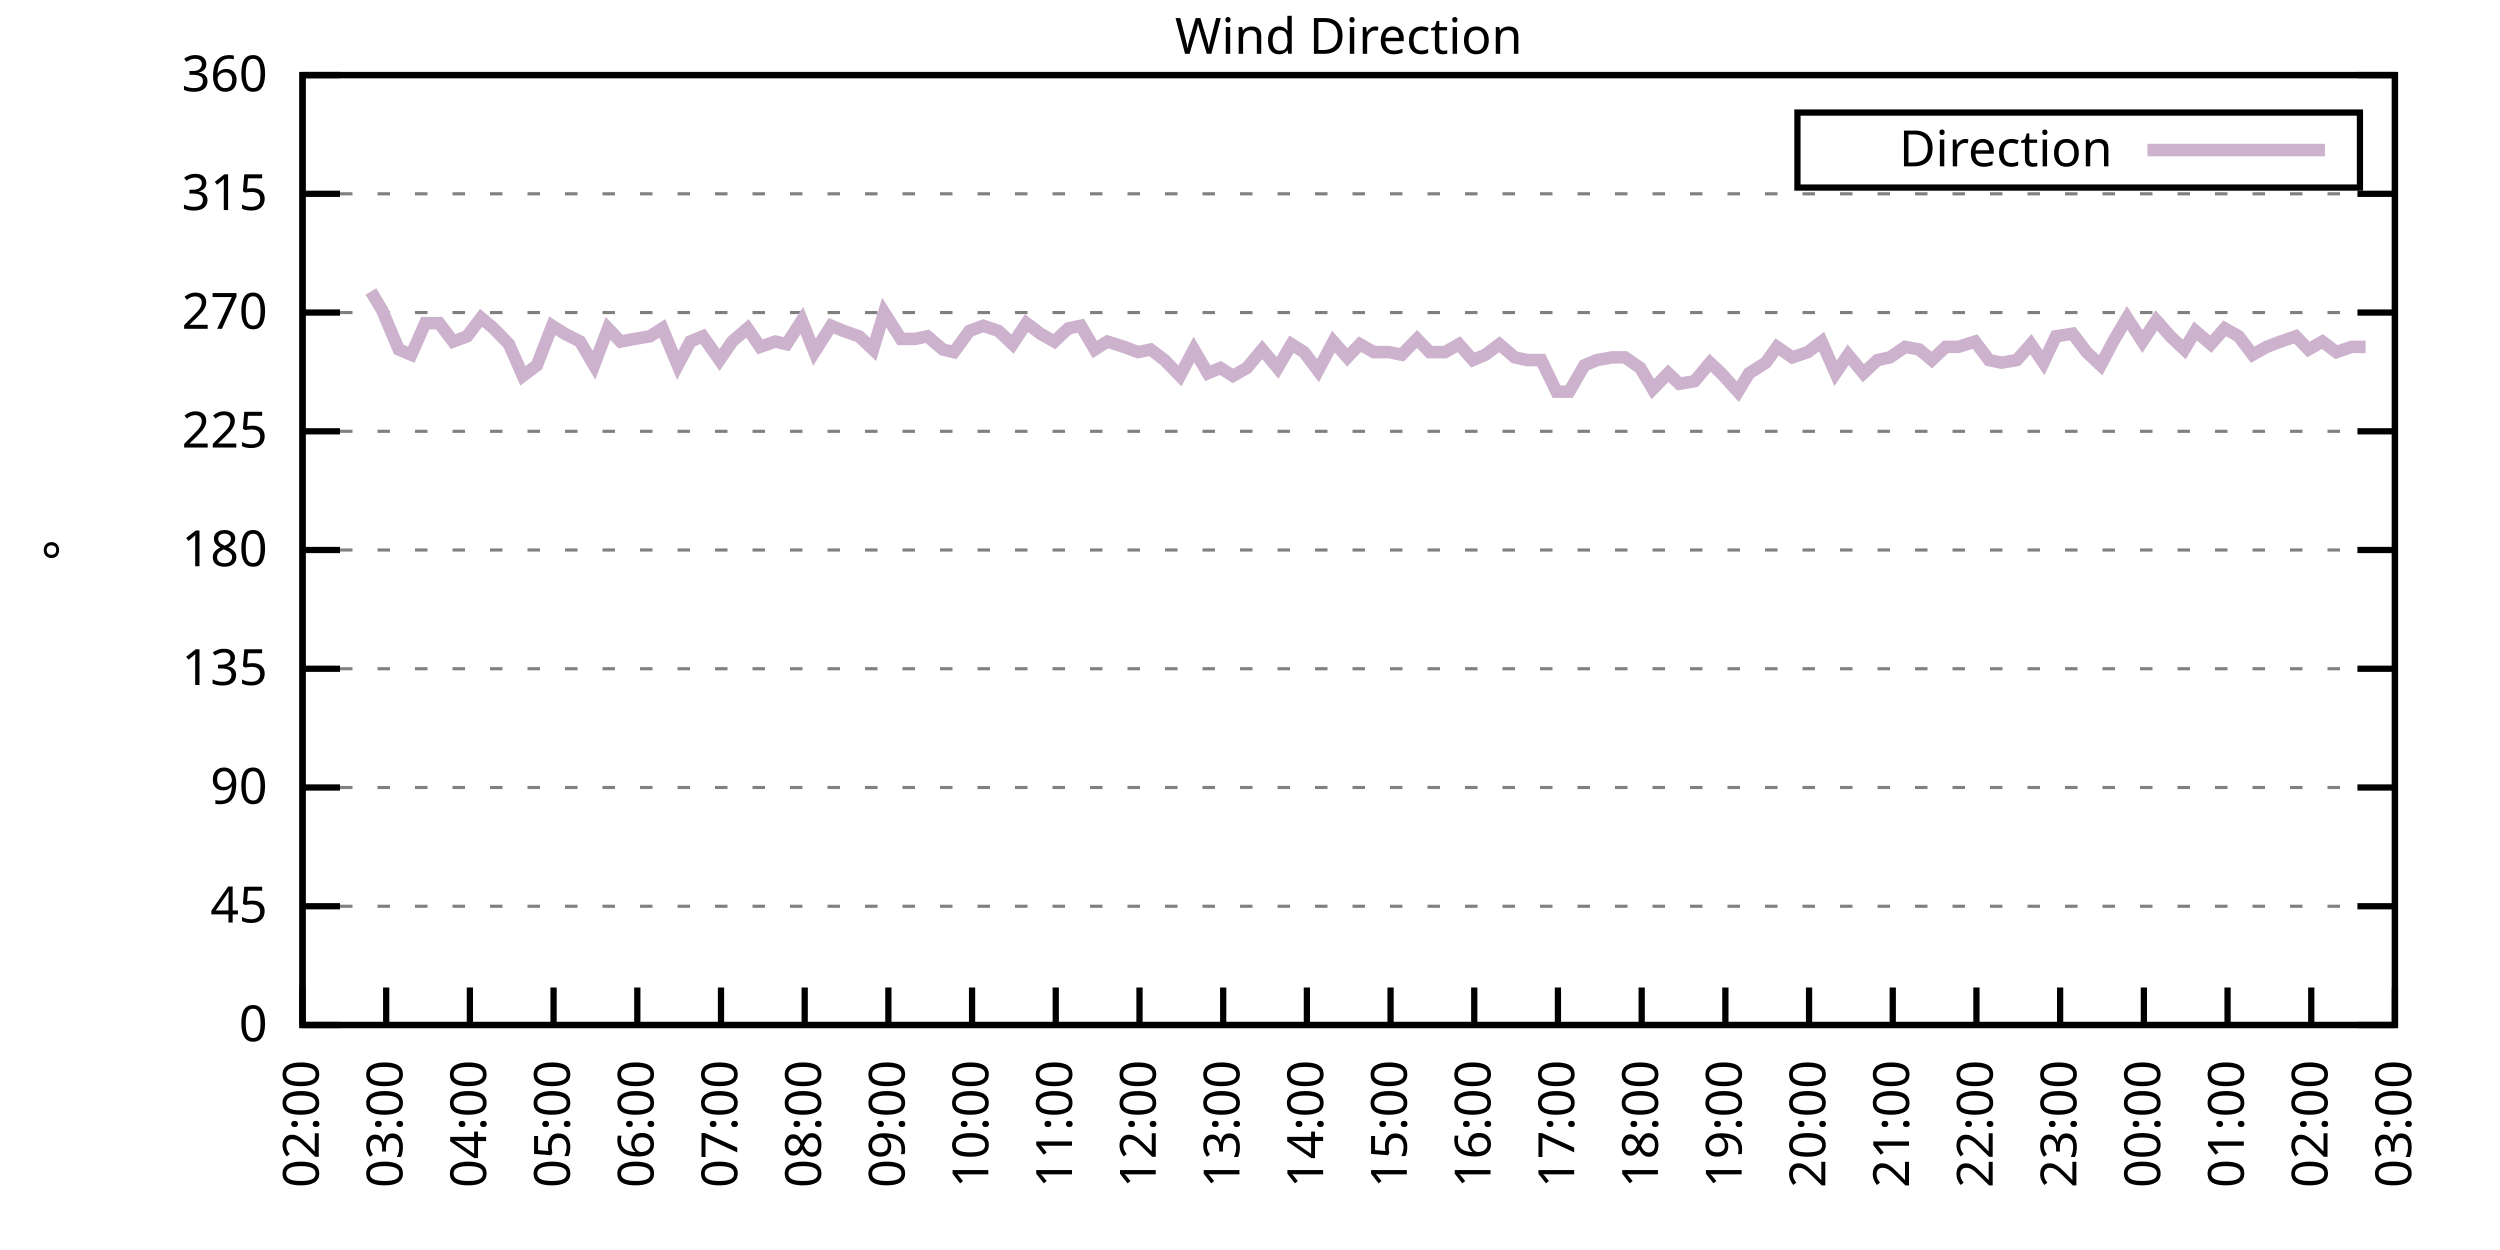
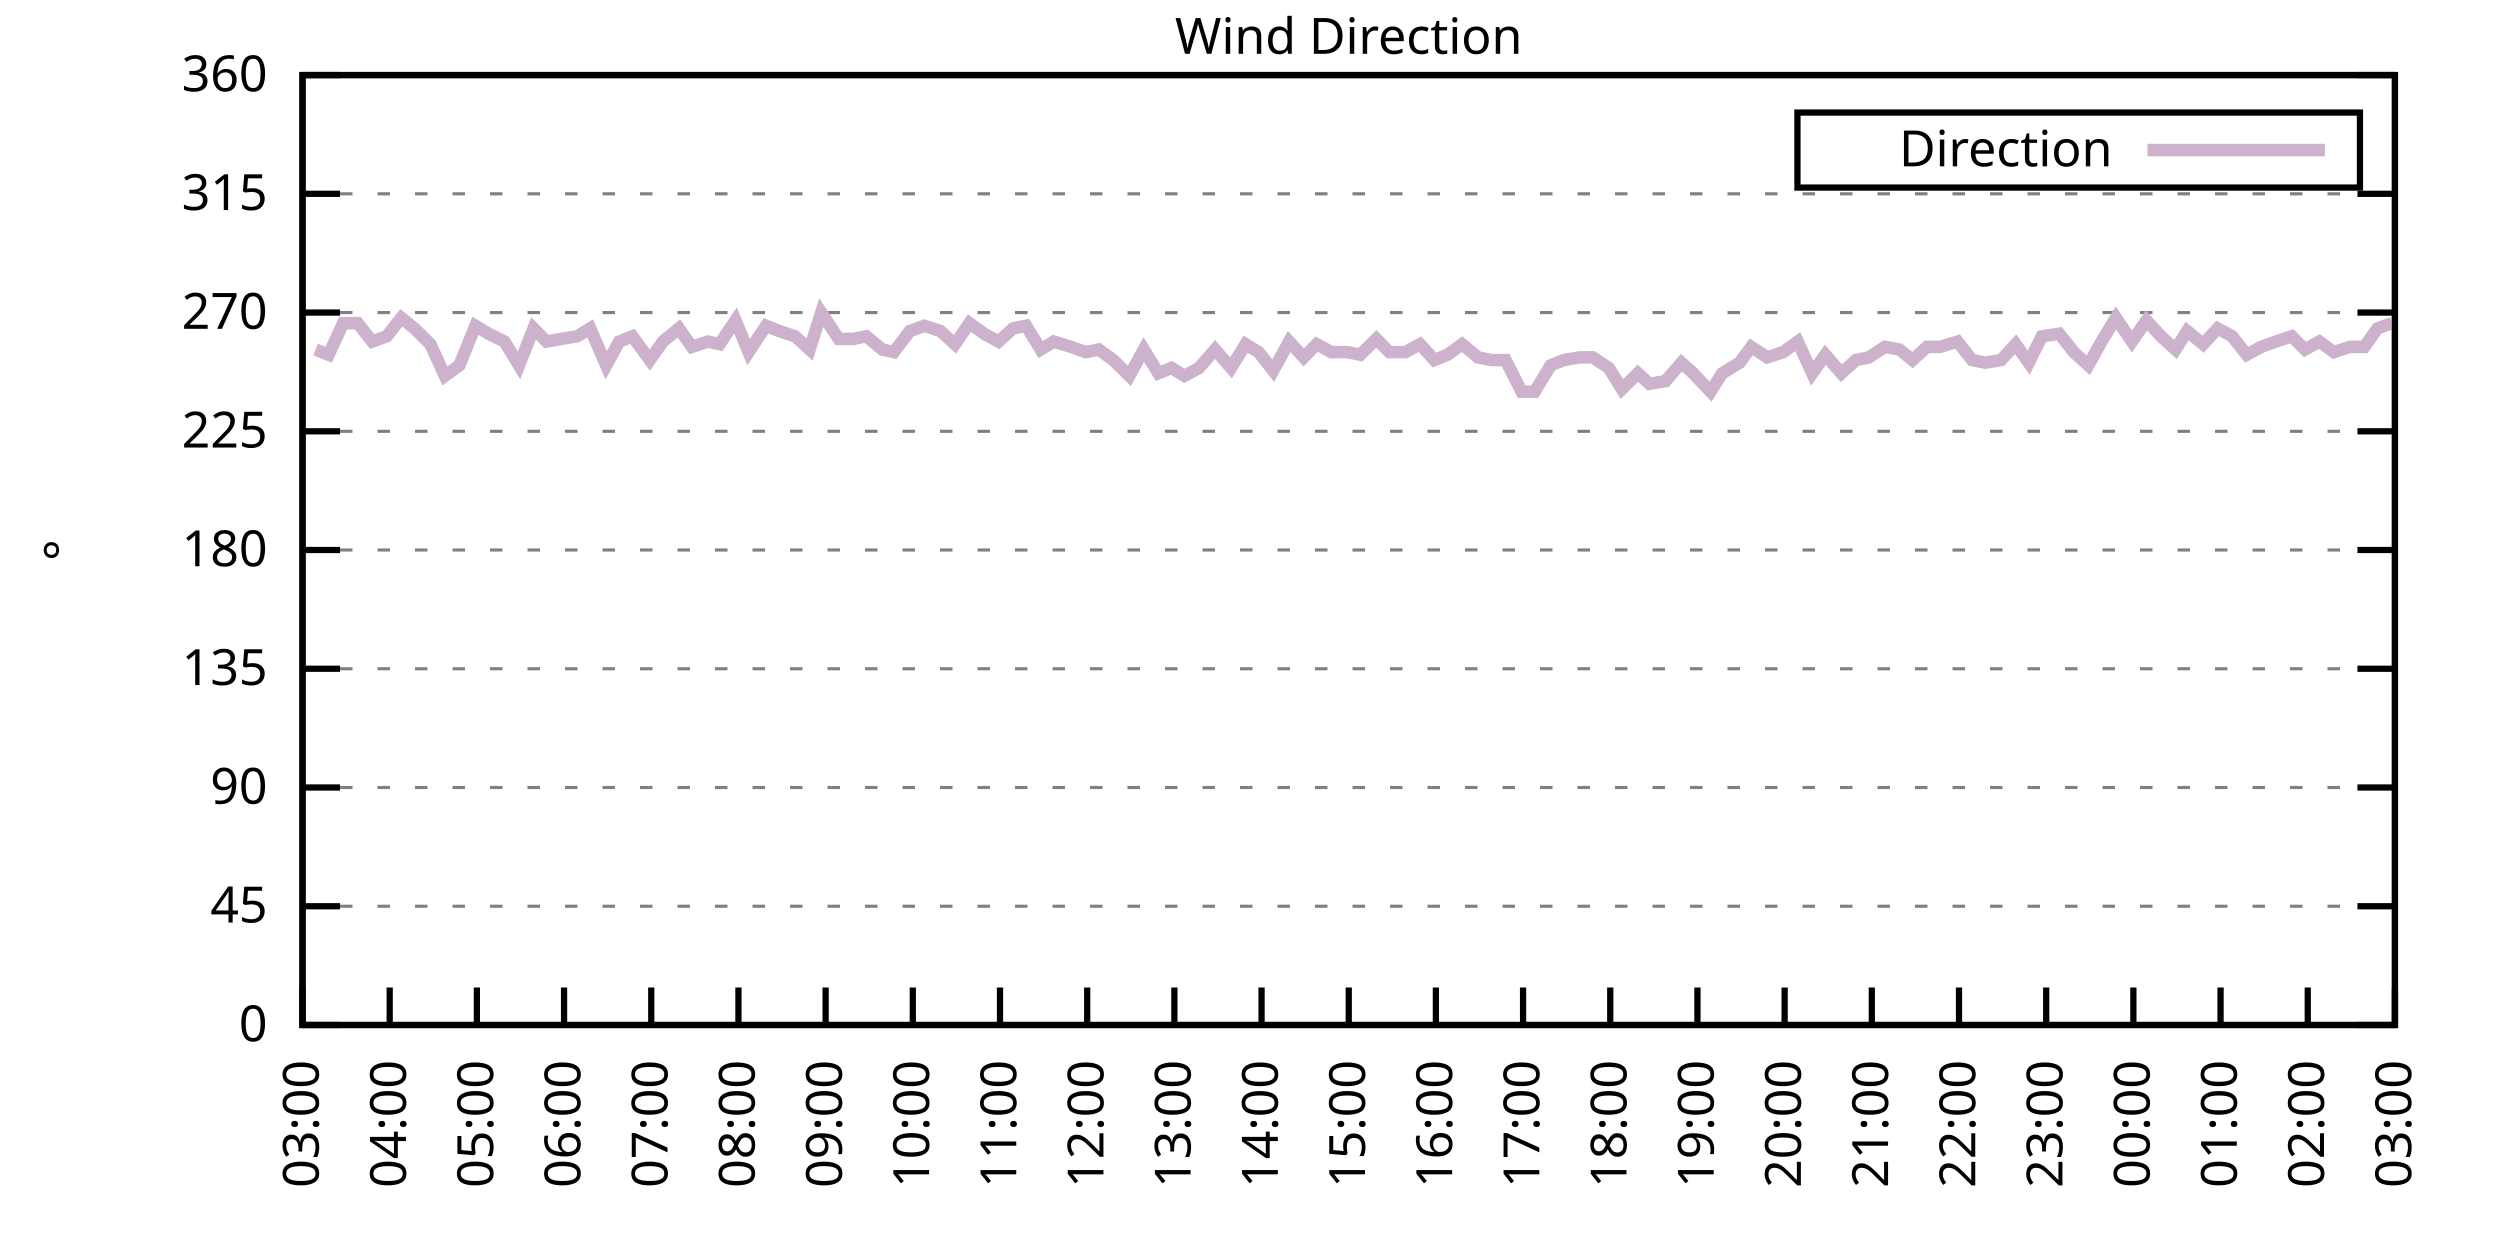
<svg xmlns="http://www.w3.org/2000/svg" xmlns:xlink="http://www.w3.org/1999/xlink" width="400" height="200" viewBox="0 0 400 200">
  <g id="gnuplot_canvas">
    <rect x="0" y="0" width="400" height="200" fill="none" />
    <defs>
      <circle id="gpDot" r="0.5" stroke-width="0.5" stroke="currentColor" />
      <path id="gpPt0" stroke-width="0.333" stroke="currentColor" d="M-1,0 h2 M0,-1 v2" />
      <path id="gpPt1" stroke-width="0.333" stroke="currentColor" d="M-1,-1 L1,1 M1,-1 L-1,1" />
      <path id="gpPt2" stroke-width="0.333" stroke="currentColor" d="M-1,0 L1,0 M0,-1 L0,1 M-1,-1 L1,1 M-1,1 L1,-1" />
      <rect id="gpPt3" stroke-width="0.333" stroke="currentColor" x="-1" y="-1" width="2" height="2" />
      <rect id="gpPt4" stroke-width="0.333" stroke="currentColor" fill="currentColor" x="-1" y="-1" width="2" height="2" />
      <circle id="gpPt5" stroke-width="0.333" stroke="currentColor" cx="0" cy="0" r="1" />
      <use xlink:href="#gpPt5" id="gpPt6" fill="currentColor" stroke="none" />
      <path id="gpPt7" stroke-width="0.333" stroke="currentColor" d="M0,-1.33 L-1.33,0.67 L1.33,0.67 z" />
      <use xlink:href="#gpPt7" id="gpPt8" fill="currentColor" stroke="none" />
      <use xlink:href="#gpPt7" id="gpPt9" stroke="currentColor" transform="rotate(180)" />
      <use xlink:href="#gpPt9" id="gpPt10" fill="currentColor" stroke="none" />
      <use xlink:href="#gpPt3" id="gpPt11" stroke="currentColor" transform="rotate(45)" />
      <use xlink:href="#gpPt11" id="gpPt12" fill="currentColor" stroke="none" />
      <path id="gpPt13" stroke-width="0.333" stroke="currentColor" d="M0,1.330 L1.265,0.411 L0.782,-1.067 L-0.782,-1.076 L-1.265,0.411 z" />
      <use xlink:href="#gpPt13" id="gpPt14" fill="currentColor" stroke="none" />
      <filter id="textbox" filterUnits="objectBoundingBox" x="0" y="0" height="1" width="1">
        <feFlood flood-color="white" flood-opacity="1" result="bgnd" />
        <feComposite in="SourceGraphic" in2="bgnd" operator="atop" />
      </filter>
      <filter id="greybox" filterUnits="objectBoundingBox" x="0" y="0" height="1" width="1">
        <feFlood flood-color="lightgrey" flood-opacity="1" result="grey" />
        <feComposite in="SourceGraphic" in2="grey" operator="atop" />
      </filter>
    </defs>
    <g fill="none" color="white" stroke="currentColor" stroke-width="1.00" stroke-linecap="butt" stroke-linejoin="miter">
</g>
    <g fill="none" color="black" stroke="currentColor" stroke-width="1.00" stroke-linecap="butt" stroke-linejoin="miter">
      <g stroke="none" shape-rendering="crispEdges">
        <polygon fill="rgb(255, 255, 255)" points="48.40,164.00 383.18,164.00 383.18,12.02 48.40,12.02 " />
      </g>
    </g>
    <g fill="none" color="black" stroke="currentColor" stroke-width="1.00" stroke-linecap="butt" stroke-linejoin="miter">
</g>
    <g fill="none" color="black" stroke="black" stroke-width="0.50" stroke-linecap="butt" stroke-linejoin="miter">
</g>
    <g fill="none" color="gray" stroke="currentColor" stroke-width="0.50" stroke-linecap="butt" stroke-linejoin="miter">
      <path stroke="gray" stroke-dasharray="2,4" class="gridline" d="M48.40,164.00 L383.19,164.00  " />
    </g>
    <g fill="none" color="gray" stroke="gray" stroke-width="1.00" stroke-linecap="butt" stroke-linejoin="miter">
</g>
    <g fill="none" color="black" stroke="currentColor" stroke-width="1.00" stroke-linecap="butt" stroke-linejoin="miter">
      <path stroke="black" d="M48.40,164.00 L54.40,164.00 M383.19,164.00 L377.19,164.00  " />
      <g transform="translate(42.80,166.60)" stroke="none" fill="black" font-family="Sans" font-size="8.00" text-anchor="end">
        <text>
          <tspan font-family="Sans"> 0</tspan>
        </text>
      </g>
    </g>
    <g fill="none" color="black" stroke="currentColor" stroke-width="1.00" stroke-linecap="butt" stroke-linejoin="miter">
</g>
    <g fill="none" color="black" stroke="black" stroke-width="0.50" stroke-linecap="butt" stroke-linejoin="miter">
</g>
    <g fill="none" color="gray" stroke="currentColor" stroke-width="0.50" stroke-linecap="butt" stroke-linejoin="miter">
      <path stroke="gray" stroke-dasharray="2,4" class="gridline" d="M48.40,145.00 L383.19,145.00  " />
    </g>
    <g fill="none" color="gray" stroke="gray" stroke-width="1.00" stroke-linecap="butt" stroke-linejoin="miter">
</g>
    <g fill="none" color="black" stroke="currentColor" stroke-width="1.00" stroke-linecap="butt" stroke-linejoin="miter">
      <path stroke="black" d="M48.40,145.00 L54.40,145.00 M383.19,145.00 L377.19,145.00  " />
      <g transform="translate(42.80,147.60)" stroke="none" fill="black" font-family="Sans" font-size="8.00" text-anchor="end">
        <text>
          <tspan font-family="Sans"> 45</tspan>
        </text>
      </g>
    </g>
    <g fill="none" color="black" stroke="currentColor" stroke-width="1.00" stroke-linecap="butt" stroke-linejoin="miter">
</g>
    <g fill="none" color="black" stroke="black" stroke-width="0.50" stroke-linecap="butt" stroke-linejoin="miter">
</g>
    <g fill="none" color="gray" stroke="currentColor" stroke-width="0.50" stroke-linecap="butt" stroke-linejoin="miter">
      <path stroke="gray" stroke-dasharray="2,4" class="gridline" d="M48.40,126.00 L383.19,126.00  " />
    </g>
    <g fill="none" color="gray" stroke="gray" stroke-width="1.00" stroke-linecap="butt" stroke-linejoin="miter">
</g>
    <g fill="none" color="black" stroke="currentColor" stroke-width="1.00" stroke-linecap="butt" stroke-linejoin="miter">
      <path stroke="black" d="M48.40,126.00 L54.40,126.00 M383.19,126.00 L377.19,126.00  " />
      <g transform="translate(42.80,128.60)" stroke="none" fill="black" font-family="Sans" font-size="8.00" text-anchor="end">
        <text>
          <tspan font-family="Sans"> 90</tspan>
        </text>
      </g>
    </g>
    <g fill="none" color="black" stroke="currentColor" stroke-width="1.00" stroke-linecap="butt" stroke-linejoin="miter">
</g>
    <g fill="none" color="black" stroke="black" stroke-width="0.50" stroke-linecap="butt" stroke-linejoin="miter">
</g>
    <g fill="none" color="gray" stroke="currentColor" stroke-width="0.50" stroke-linecap="butt" stroke-linejoin="miter">
      <path stroke="gray" stroke-dasharray="2,4" class="gridline" d="M48.40,107.00 L383.19,107.00  " />
    </g>
    <g fill="none" color="gray" stroke="gray" stroke-width="1.00" stroke-linecap="butt" stroke-linejoin="miter">
</g>
    <g fill="none" color="black" stroke="currentColor" stroke-width="1.00" stroke-linecap="butt" stroke-linejoin="miter">
      <path stroke="black" d="M48.40,107.00 L54.40,107.00 M383.19,107.00 L377.19,107.00  " />
      <g transform="translate(42.80,109.60)" stroke="none" fill="black" font-family="Sans" font-size="8.00" text-anchor="end">
        <text>
          <tspan font-family="Sans"> 135</tspan>
        </text>
      </g>
    </g>
    <g fill="none" color="black" stroke="currentColor" stroke-width="1.00" stroke-linecap="butt" stroke-linejoin="miter">
</g>
    <g fill="none" color="black" stroke="black" stroke-width="0.50" stroke-linecap="butt" stroke-linejoin="miter">
</g>
    <g fill="none" color="gray" stroke="currentColor" stroke-width="0.50" stroke-linecap="butt" stroke-linejoin="miter">
      <path stroke="gray" stroke-dasharray="2,4" class="gridline" d="M48.40,88.00 L383.19,88.00  " />
    </g>
    <g fill="none" color="gray" stroke="gray" stroke-width="1.00" stroke-linecap="butt" stroke-linejoin="miter">
</g>
    <g fill="none" color="black" stroke="currentColor" stroke-width="1.00" stroke-linecap="butt" stroke-linejoin="miter">
      <path stroke="black" d="M48.40,88.00 L54.40,88.00 M383.19,88.00 L377.19,88.00  " />
      <g transform="translate(42.80,90.60)" stroke="none" fill="black" font-family="Sans" font-size="8.00" text-anchor="end">
        <text>
          <tspan font-family="Sans"> 180</tspan>
        </text>
      </g>
    </g>
    <g fill="none" color="black" stroke="currentColor" stroke-width="1.00" stroke-linecap="butt" stroke-linejoin="miter">
</g>
    <g fill="none" color="black" stroke="black" stroke-width="0.50" stroke-linecap="butt" stroke-linejoin="miter">
</g>
    <g fill="none" color="gray" stroke="currentColor" stroke-width="0.50" stroke-linecap="butt" stroke-linejoin="miter">
      <path stroke="gray" stroke-dasharray="2,4" class="gridline" d="M48.40,69.01 L383.19,69.01  " />
    </g>
    <g fill="none" color="gray" stroke="gray" stroke-width="1.00" stroke-linecap="butt" stroke-linejoin="miter">
</g>
    <g fill="none" color="black" stroke="currentColor" stroke-width="1.00" stroke-linecap="butt" stroke-linejoin="miter">
      <path stroke="black" d="M48.40,69.01 L54.40,69.01 M383.19,69.01 L377.19,69.01  " />
      <g transform="translate(42.80,71.61)" stroke="none" fill="black" font-family="Sans" font-size="8.00" text-anchor="end">
        <text>
          <tspan font-family="Sans"> 225</tspan>
        </text>
      </g>
    </g>
    <g fill="none" color="black" stroke="currentColor" stroke-width="1.00" stroke-linecap="butt" stroke-linejoin="miter">
</g>
    <g fill="none" color="black" stroke="black" stroke-width="0.50" stroke-linecap="butt" stroke-linejoin="miter">
</g>
    <g fill="none" color="gray" stroke="currentColor" stroke-width="0.50" stroke-linecap="butt" stroke-linejoin="miter">
      <path stroke="gray" stroke-dasharray="2,4" class="gridline" d="M48.40,50.01 L383.19,50.01  " />
    </g>
    <g fill="none" color="gray" stroke="gray" stroke-width="1.00" stroke-linecap="butt" stroke-linejoin="miter">
</g>
    <g fill="none" color="black" stroke="currentColor" stroke-width="1.00" stroke-linecap="butt" stroke-linejoin="miter">
      <path stroke="black" d="M48.40,50.01 L54.40,50.01 M383.19,50.01 L377.19,50.01  " />
      <g transform="translate(42.80,52.61)" stroke="none" fill="black" font-family="Sans" font-size="8.00" text-anchor="end">
        <text>
          <tspan font-family="Sans"> 270</tspan>
        </text>
      </g>
    </g>
    <g fill="none" color="black" stroke="currentColor" stroke-width="1.00" stroke-linecap="butt" stroke-linejoin="miter">
</g>
    <g fill="none" color="black" stroke="black" stroke-width="0.50" stroke-linecap="butt" stroke-linejoin="miter">
</g>
    <g fill="none" color="gray" stroke="currentColor" stroke-width="0.50" stroke-linecap="butt" stroke-linejoin="miter">
      <path stroke="gray" stroke-dasharray="2,4" class="gridline" d="M48.40,31.01 L383.19,31.01  " />
    </g>
    <g fill="none" color="gray" stroke="gray" stroke-width="1.00" stroke-linecap="butt" stroke-linejoin="miter">
</g>
    <g fill="none" color="black" stroke="currentColor" stroke-width="1.00" stroke-linecap="butt" stroke-linejoin="miter">
      <path stroke="black" d="M48.40,31.01 L54.40,31.01 M383.19,31.01 L377.19,31.01  " />
      <g transform="translate(42.80,33.61)" stroke="none" fill="black" font-family="Sans" font-size="8.00" text-anchor="end">
        <text>
          <tspan font-family="Sans"> 315</tspan>
        </text>
      </g>
    </g>
    <g fill="none" color="black" stroke="currentColor" stroke-width="1.00" stroke-linecap="butt" stroke-linejoin="miter">
</g>
    <g fill="none" color="black" stroke="black" stroke-width="0.50" stroke-linecap="butt" stroke-linejoin="miter">
</g>
    <g fill="none" color="gray" stroke="currentColor" stroke-width="0.50" stroke-linecap="butt" stroke-linejoin="miter">
      <path stroke="gray" stroke-dasharray="2,4" class="gridline" d="M48.40,12.01 L383.19,12.01  " />
    </g>
    <g fill="none" color="gray" stroke="gray" stroke-width="1.00" stroke-linecap="butt" stroke-linejoin="miter">
</g>
    <g fill="none" color="black" stroke="currentColor" stroke-width="1.00" stroke-linecap="butt" stroke-linejoin="miter">
      <path stroke="black" d="M48.40,12.01 L54.40,12.01 M383.19,12.01 L377.19,12.01  " />
      <g transform="translate(42.80,14.61)" stroke="none" fill="black" font-family="Sans" font-size="8.00" text-anchor="end">
        <text>
          <tspan font-family="Sans"> 360</tspan>
        </text>
      </g>
    </g>
    <g fill="none" color="black" stroke="currentColor" stroke-width="1.00" stroke-linecap="butt" stroke-linejoin="miter">
      <path stroke="black" d="M48.40,164.00 L48.40,158.00  " />
      <g transform="translate(51.00,169.60) rotate(270.00)" stroke="none" fill="black" font-family="Sans" font-size="8.00" text-anchor="end">
        <text>
-           <tspan font-family="Sans">02:00</tspan>
-         </text>
-       </g>
-     </g>
-     <g fill="none" color="black" stroke="currentColor" stroke-width="1.00" stroke-linecap="butt" stroke-linejoin="miter">
-       <path stroke="black" d="M61.79,164.00 L61.79,158.00  " />
-       <g transform="translate(64.39,169.60) rotate(270.00)" stroke="none" fill="black" font-family="Sans" font-size="8.00" text-anchor="end">
-         <text>
          <tspan font-family="Sans">03:00</tspan>
        </text>
      </g>
    </g>
    <g fill="none" color="black" stroke="currentColor" stroke-width="1.00" stroke-linecap="butt" stroke-linejoin="miter">
-       <path stroke="black" d="M75.18,164.00 L75.18,158.00  " />
-       <g transform="translate(77.78,169.60) rotate(270.00)" stroke="none" fill="black" font-family="Sans" font-size="8.00" text-anchor="end">
+       <path stroke="black" d="M62.35,164.00 L62.35,158.00  " />
+       <g transform="translate(64.95,169.60) rotate(270.00)" stroke="none" fill="black" font-family="Sans" font-size="8.00" text-anchor="end">
        <text>
          <tspan font-family="Sans">04:00</tspan>
        </text>
      </g>
    </g>
    <g fill="none" color="black" stroke="currentColor" stroke-width="1.00" stroke-linecap="butt" stroke-linejoin="miter">
-       <path stroke="black" d="M88.57,164.00 L88.57,158.00  " />
-       <g transform="translate(91.17,169.60) rotate(270.00)" stroke="none" fill="black" font-family="Sans" font-size="8.00" text-anchor="end">
+       <path stroke="black" d="M76.30,164.00 L76.30,158.00  " />
+       <g transform="translate(78.90,169.60) rotate(270.00)" stroke="none" fill="black" font-family="Sans" font-size="8.00" text-anchor="end">
        <text>
          <tspan font-family="Sans">05:00</tspan>
        </text>
      </g>
    </g>
    <g fill="none" color="black" stroke="currentColor" stroke-width="1.00" stroke-linecap="butt" stroke-linejoin="miter">
-       <path stroke="black" d="M101.97,164.00 L101.97,158.00  " />
-       <g transform="translate(104.57,169.60) rotate(270.00)" stroke="none" fill="black" font-family="Sans" font-size="8.00" text-anchor="end">
+       <path stroke="black" d="M90.25,164.00 L90.25,158.00  " />
+       <g transform="translate(92.85,169.60) rotate(270.00)" stroke="none" fill="black" font-family="Sans" font-size="8.00" text-anchor="end">
        <text>
          <tspan font-family="Sans">06:00</tspan>
        </text>
      </g>
    </g>
    <g fill="none" color="black" stroke="currentColor" stroke-width="1.00" stroke-linecap="butt" stroke-linejoin="miter">
-       <path stroke="black" d="M115.36,164.00 L115.36,158.00  " />
-       <g transform="translate(117.96,169.60) rotate(270.00)" stroke="none" fill="black" font-family="Sans" font-size="8.00" text-anchor="end">
+       <path stroke="black" d="M104.20,164.00 L104.20,158.00  " />
+       <g transform="translate(106.80,169.60) rotate(270.00)" stroke="none" fill="black" font-family="Sans" font-size="8.00" text-anchor="end">
        <text>
          <tspan font-family="Sans">07:00</tspan>
        </text>
      </g>
    </g>
    <g fill="none" color="black" stroke="currentColor" stroke-width="1.00" stroke-linecap="butt" stroke-linejoin="miter">
-       <path stroke="black" d="M128.75,164.00 L128.75,158.00  " />
-       <g transform="translate(131.35,169.60) rotate(270.00)" stroke="none" fill="black" font-family="Sans" font-size="8.00" text-anchor="end">
+       <path stroke="black" d="M118.15,164.00 L118.15,158.00  " />
+       <g transform="translate(120.75,169.60) rotate(270.00)" stroke="none" fill="black" font-family="Sans" font-size="8.00" text-anchor="end">
        <text>
          <tspan font-family="Sans">08:00</tspan>
        </text>
      </g>
    </g>
    <g fill="none" color="black" stroke="currentColor" stroke-width="1.00" stroke-linecap="butt" stroke-linejoin="miter">
-       <path stroke="black" d="M142.14,164.00 L142.14,158.00  " />
-       <g transform="translate(144.74,169.60) rotate(270.00)" stroke="none" fill="black" font-family="Sans" font-size="8.00" text-anchor="end">
+       <path stroke="black" d="M132.10,164.00 L132.10,158.00  " />
+       <g transform="translate(134.70,169.60) rotate(270.00)" stroke="none" fill="black" font-family="Sans" font-size="8.00" text-anchor="end">
        <text>
          <tspan font-family="Sans">09:00</tspan>
        </text>
      </g>
    </g>
    <g fill="none" color="black" stroke="currentColor" stroke-width="1.00" stroke-linecap="butt" stroke-linejoin="miter">
-       <path stroke="black" d="M155.53,164.00 L155.53,158.00  " />
-       <g transform="translate(158.13,169.60) rotate(270.00)" stroke="none" fill="black" font-family="Sans" font-size="8.00" text-anchor="end">
+       <path stroke="black" d="M146.05,164.00 L146.05,158.00  " />
+       <g transform="translate(148.65,169.60) rotate(270.00)" stroke="none" fill="black" font-family="Sans" font-size="8.00" text-anchor="end">
        <text>
          <tspan font-family="Sans">10:00</tspan>
        </text>
      </g>
    </g>
    <g fill="none" color="black" stroke="currentColor" stroke-width="1.00" stroke-linecap="butt" stroke-linejoin="miter">
-       <path stroke="black" d="M168.92,164.00 L168.92,158.00  " />
-       <g transform="translate(171.52,169.60) rotate(270.00)" stroke="none" fill="black" font-family="Sans" font-size="8.00" text-anchor="end">
+       <path stroke="black" d="M160.00,164.00 L160.00,158.00  " />
+       <g transform="translate(162.60,169.60) rotate(270.00)" stroke="none" fill="black" font-family="Sans" font-size="8.00" text-anchor="end">
        <text>
          <tspan font-family="Sans">11:00</tspan>
        </text>
      </g>
    </g>
    <g fill="none" color="black" stroke="currentColor" stroke-width="1.00" stroke-linecap="butt" stroke-linejoin="miter">
-       <path stroke="black" d="M182.32,164.00 L182.32,158.00  " />
-       <g transform="translate(184.92,169.60) rotate(270.00)" stroke="none" fill="black" font-family="Sans" font-size="8.00" text-anchor="end">
+       <path stroke="black" d="M173.95,164.00 L173.95,158.00  " />
+       <g transform="translate(176.55,169.60) rotate(270.00)" stroke="none" fill="black" font-family="Sans" font-size="8.00" text-anchor="end">
        <text>
          <tspan font-family="Sans">12:00</tspan>
        </text>
      </g>
    </g>
    <g fill="none" color="black" stroke="currentColor" stroke-width="1.00" stroke-linecap="butt" stroke-linejoin="miter">
-       <path stroke="black" d="M195.71,164.00 L195.71,158.00  " />
-       <g transform="translate(198.31,169.60) rotate(270.00)" stroke="none" fill="black" font-family="Sans" font-size="8.00" text-anchor="end">
+       <path stroke="black" d="M187.90,164.00 L187.90,158.00  " />
+       <g transform="translate(190.50,169.60) rotate(270.00)" stroke="none" fill="black" font-family="Sans" font-size="8.00" text-anchor="end">
        <text>
          <tspan font-family="Sans">13:00</tspan>
        </text>
      </g>
    </g>
    <g fill="none" color="black" stroke="currentColor" stroke-width="1.00" stroke-linecap="butt" stroke-linejoin="miter">
-       <path stroke="black" d="M209.10,164.00 L209.10,158.00  " />
-       <g transform="translate(211.70,169.60) rotate(270.00)" stroke="none" fill="black" font-family="Sans" font-size="8.00" text-anchor="end">
+       <path stroke="black" d="M201.85,164.00 L201.85,158.00  " />
+       <g transform="translate(204.45,169.60) rotate(270.00)" stroke="none" fill="black" font-family="Sans" font-size="8.00" text-anchor="end">
        <text>
          <tspan font-family="Sans">14:00</tspan>
        </text>
      </g>
    </g>
    <g fill="none" color="black" stroke="currentColor" stroke-width="1.00" stroke-linecap="butt" stroke-linejoin="miter">
-       <path stroke="black" d="M222.49,164.00 L222.49,158.00  " />
-       <g transform="translate(225.09,169.60) rotate(270.00)" stroke="none" fill="black" font-family="Sans" font-size="8.00" text-anchor="end">
+       <path stroke="black" d="M215.80,164.00 L215.80,158.00  " />
+       <g transform="translate(218.40,169.60) rotate(270.00)" stroke="none" fill="black" font-family="Sans" font-size="8.00" text-anchor="end">
        <text>
          <tspan font-family="Sans">15:00</tspan>
        </text>
      </g>
    </g>
    <g fill="none" color="black" stroke="currentColor" stroke-width="1.00" stroke-linecap="butt" stroke-linejoin="miter">
-       <path stroke="black" d="M235.88,164.00 L235.88,158.00  " />
-       <g transform="translate(238.48,169.60) rotate(270.00)" stroke="none" fill="black" font-family="Sans" font-size="8.00" text-anchor="end">
+       <path stroke="black" d="M229.74,164.00 L229.74,158.00  " />
+       <g transform="translate(232.34,169.60) rotate(270.00)" stroke="none" fill="black" font-family="Sans" font-size="8.00" text-anchor="end">
        <text>
          <tspan font-family="Sans">16:00</tspan>
        </text>
      </g>
    </g>
    <g fill="none" color="black" stroke="currentColor" stroke-width="1.00" stroke-linecap="butt" stroke-linejoin="miter">
-       <path stroke="black" d="M249.27,164.00 L249.27,158.00  " />
-       <g transform="translate(251.87,169.60) rotate(270.00)" stroke="none" fill="black" font-family="Sans" font-size="8.00" text-anchor="end">
+       <path stroke="black" d="M243.69,164.00 L243.69,158.00  " />
+       <g transform="translate(246.29,169.60) rotate(270.00)" stroke="none" fill="black" font-family="Sans" font-size="8.00" text-anchor="end">
        <text>
          <tspan font-family="Sans">17:00</tspan>
        </text>
      </g>
    </g>
    <g fill="none" color="black" stroke="currentColor" stroke-width="1.00" stroke-linecap="butt" stroke-linejoin="miter">
-       <path stroke="black" d="M262.67,164.00 L262.67,158.00  " />
-       <g transform="translate(265.27,169.60) rotate(270.00)" stroke="none" fill="black" font-family="Sans" font-size="8.00" text-anchor="end">
+       <path stroke="black" d="M257.64,164.00 L257.64,158.00  " />
+       <g transform="translate(260.24,169.60) rotate(270.00)" stroke="none" fill="black" font-family="Sans" font-size="8.00" text-anchor="end">
        <text>
          <tspan font-family="Sans">18:00</tspan>
        </text>
      </g>
    </g>
    <g fill="none" color="black" stroke="currentColor" stroke-width="1.00" stroke-linecap="butt" stroke-linejoin="miter">
-       <path stroke="black" d="M276.06,164.00 L276.06,158.00  " />
-       <g transform="translate(278.66,169.60) rotate(270.00)" stroke="none" fill="black" font-family="Sans" font-size="8.00" text-anchor="end">
+       <path stroke="black" d="M271.59,164.00 L271.59,158.00  " />
+       <g transform="translate(274.19,169.60) rotate(270.00)" stroke="none" fill="black" font-family="Sans" font-size="8.00" text-anchor="end">
        <text>
          <tspan font-family="Sans">19:00</tspan>
        </text>
      </g>
    </g>
    <g fill="none" color="black" stroke="currentColor" stroke-width="1.00" stroke-linecap="butt" stroke-linejoin="miter">
-       <path stroke="black" d="M289.45,164.00 L289.45,158.00  " />
-       <g transform="translate(292.05,169.60) rotate(270.00)" stroke="none" fill="black" font-family="Sans" font-size="8.00" text-anchor="end">
+       <path stroke="black" d="M285.54,164.00 L285.54,158.00  " />
+       <g transform="translate(288.14,169.60) rotate(270.00)" stroke="none" fill="black" font-family="Sans" font-size="8.00" text-anchor="end">
        <text>
          <tspan font-family="Sans">20:00</tspan>
        </text>
      </g>
    </g>
    <g fill="none" color="black" stroke="currentColor" stroke-width="1.00" stroke-linecap="butt" stroke-linejoin="miter">
-       <path stroke="black" d="M302.84,164.00 L302.84,158.00  " />
-       <g transform="translate(305.44,169.60) rotate(270.00)" stroke="none" fill="black" font-family="Sans" font-size="8.00" text-anchor="end">
+       <path stroke="black" d="M299.49,164.00 L299.49,158.00  " />
+       <g transform="translate(302.09,169.60) rotate(270.00)" stroke="none" fill="black" font-family="Sans" font-size="8.00" text-anchor="end">
        <text>
          <tspan font-family="Sans">21:00</tspan>
        </text>
      </g>
    </g>
    <g fill="none" color="black" stroke="currentColor" stroke-width="1.00" stroke-linecap="butt" stroke-linejoin="miter">
-       <path stroke="black" d="M316.23,164.00 L316.23,158.00  " />
-       <g transform="translate(318.83,169.60) rotate(270.00)" stroke="none" fill="black" font-family="Sans" font-size="8.00" text-anchor="end">
+       <path stroke="black" d="M313.44,164.00 L313.44,158.00  " />
+       <g transform="translate(316.04,169.60) rotate(270.00)" stroke="none" fill="black" font-family="Sans" font-size="8.00" text-anchor="end">
        <text>
          <tspan font-family="Sans">22:00</tspan>
        </text>
      </g>
    </g>
    <g fill="none" color="black" stroke="currentColor" stroke-width="1.00" stroke-linecap="butt" stroke-linejoin="miter">
-       <path stroke="black" d="M329.62,164.00 L329.62,158.00  " />
-       <g transform="translate(332.22,169.60) rotate(270.00)" stroke="none" fill="black" font-family="Sans" font-size="8.00" text-anchor="end">
+       <path stroke="black" d="M327.39,164.00 L327.39,158.00  " />
+       <g transform="translate(329.99,169.60) rotate(270.00)" stroke="none" fill="black" font-family="Sans" font-size="8.00" text-anchor="end">
        <text>
          <tspan font-family="Sans">23:00</tspan>
        </text>
      </g>
    </g>
    <g fill="none" color="black" stroke="currentColor" stroke-width="1.00" stroke-linecap="butt" stroke-linejoin="miter">
-       <path stroke="black" d="M343.02,164.00 L343.02,158.00  " />
-       <g transform="translate(345.62,169.60) rotate(270.00)" stroke="none" fill="black" font-family="Sans" font-size="8.00" text-anchor="end">
+       <path stroke="black" d="M341.34,164.00 L341.34,158.00  " />
+       <g transform="translate(343.94,169.60) rotate(270.00)" stroke="none" fill="black" font-family="Sans" font-size="8.00" text-anchor="end">
        <text>
          <tspan font-family="Sans">00:00</tspan>
        </text>
      </g>
    </g>
    <g fill="none" color="black" stroke="currentColor" stroke-width="1.00" stroke-linecap="butt" stroke-linejoin="miter">
-       <path stroke="black" d="M356.41,164.00 L356.41,158.00  " />
-       <g transform="translate(359.01,169.60) rotate(270.00)" stroke="none" fill="black" font-family="Sans" font-size="8.00" text-anchor="end">
+       <path stroke="black" d="M355.29,164.00 L355.29,158.00  " />
+       <g transform="translate(357.89,169.60) rotate(270.00)" stroke="none" fill="black" font-family="Sans" font-size="8.00" text-anchor="end">
        <text>
          <tspan font-family="Sans">01:00</tspan>
        </text>
      </g>
    </g>
    <g fill="none" color="black" stroke="currentColor" stroke-width="1.00" stroke-linecap="butt" stroke-linejoin="miter">
-       <path stroke="black" d="M369.80,164.00 L369.80,158.00  " />
-       <g transform="translate(372.40,169.60) rotate(270.00)" stroke="none" fill="black" font-family="Sans" font-size="8.00" text-anchor="end">
+       <path stroke="black" d="M369.24,164.00 L369.24,158.00  " />
+       <g transform="translate(371.84,169.60) rotate(270.00)" stroke="none" fill="black" font-family="Sans" font-size="8.00" text-anchor="end">
        <text>
          <tspan font-family="Sans">02:00</tspan>
        </text>
      </g>
    </g>
    <g fill="none" color="black" stroke="currentColor" stroke-width="1.00" stroke-linecap="butt" stroke-linejoin="miter">
      <path stroke="black" d="M383.19,164.00 L383.19,158.00  " />
      <g transform="translate(385.79,169.60) rotate(270.00)" stroke="none" fill="black" font-family="Sans" font-size="8.00" text-anchor="end">
        <text>
          <tspan font-family="Sans">03:00</tspan>
        </text>
      </g>
    </g>
    <g fill="none" color="black" stroke="currentColor" stroke-width="1.00" stroke-linecap="butt" stroke-linejoin="miter">
</g>
    <g fill="none" color="black" stroke="currentColor" stroke-width="1.00" stroke-linecap="butt" stroke-linejoin="miter">
      <path stroke="black" d="M48.40,12.01 L48.40,164.00 L383.19,164.00 L383.19,12.01 L48.40,12.01 Z  " />
    </g>
    <g fill="none" color="black" stroke="currentColor" stroke-width="1.00" stroke-linecap="butt" stroke-linejoin="miter">
</g>
    <g fill="none" color="black" stroke="currentColor" stroke-width="1.00" stroke-linecap="butt" stroke-linejoin="miter">
      <path stroke="black" d="M287.59,30.01 L287.59,18.01 L377.59,18.01 L377.59,30.01 L287.59,30.01 Z  " />
    </g>
    <g id="Wind_direction_plot_1">
      <g fill="none" color="white" stroke="black" stroke-width="2.00" stroke-linecap="butt" stroke-linejoin="miter">
</g>
      <g fill="none" color="black" stroke="currentColor" stroke-width="2.00" stroke-linecap="butt" stroke-linejoin="miter">
        <g transform="translate(337.99,26.61)" stroke="none" fill="black" font-family="Sans" font-size="8.00" text-anchor="end">
          <text>
            <tspan font-family="Sans">Direction</tspan>
          </text>
        </g>
      </g>
      <g fill="none" color="black" stroke="currentColor" stroke-width="2.00" stroke-linecap="butt" stroke-linejoin="miter">
-         <path stroke="rgb(204, 178, 204)" d="M343.59,24.01 L371.99,24.01 M59.34,46.63 L61.12,49.59 L63.80,55.92 L65.81,56.76 L68.04,51.70 L70.27,51.70   L72.50,54.65 L74.74,53.81 L76.97,50.85 L78.98,52.54 L81.43,55.07 L83.66,60.14 L85.90,58.45 L88.35,52.12   L90.36,53.39 L92.82,54.65 L95.05,58.45 L97.28,52.54 L99.29,54.65 L101.52,54.23 L103.98,53.81 L105.98,52.54   L108.44,58.45 L110.45,54.65 L112.46,53.81 L115.13,57.61 L117.14,54.65 L119.60,52.54 L121.61,55.50 L124.06,54.65   L125.85,55.07 L128.30,51.27 L130.31,56.34 L132.99,52.12 L135.00,52.96 L137.45,53.81 L139.69,55.92 L141.47,50.01   L144.15,54.23 L146.38,54.23 L148.39,53.81 L150.85,55.92 L152.63,56.34 L155.09,52.96 L157.32,52.12 L159.77,52.96   L162.01,55.07 L164.24,51.70 L166.47,53.39 L168.70,54.65 L170.93,52.54 L172.94,52.12 L175.17,55.92 L177.18,54.65   L179.86,55.50 L182.09,56.34 L184.10,55.92 L186.33,57.61 L188.79,60.14 L191.02,55.92 L193.25,59.72 L195.26,58.87   L197.27,60.14 L199.50,58.87 L201.96,55.92 L204.41,58.87 L206.64,55.07 L208.65,56.34 L210.88,59.30 L213.34,54.65   L215.57,57.18 L217.58,55.07 L219.81,56.34 L222.27,56.34 L224.28,56.76 L226.73,54.23 L228.74,56.34 L231.20,56.34   L233.43,55.07 L235.66,57.61 L237.67,56.76 L239.90,55.07 L242.36,57.18 L244.36,57.61 L246.60,57.61 L249.05,62.67   L251.06,62.67 L253.51,58.45 L255.52,57.61 L257.98,57.18 L259.99,57.18 L262.44,58.87 L264.45,62.25 L266.91,59.72   L268.69,61.41 L271.15,60.98 L273.60,58.03 L275.39,59.72 L278.07,62.67 L279.85,59.72 L282.53,58.03 L284.32,55.50   L286.77,57.18 L289.23,56.34 L291.46,54.65 L293.69,59.72 L295.70,56.76 L298.15,59.72 L300.39,57.61 L302.39,57.18   L304.85,55.50 L307.08,55.92 L309.09,57.61 L311.32,55.50 L313.33,55.50 L316.01,54.65 L318.24,57.61 L320.25,58.03   L322.70,57.61 L324.94,55.07 L326.95,58.03 L328.95,53.81 L331.63,53.39 L333.86,56.34 L336.10,58.45 L338.10,54.65   L340.34,50.85 L342.79,54.65 L345.02,51.27 L347.26,53.81 L349.49,55.92 L351.27,52.96 L353.73,55.07 L355.96,52.54   L358.19,53.81 L360.42,56.76 L362.66,55.50 L364.89,54.65 L367.34,53.81 L369.35,55.92 L371.58,54.65 L373.82,56.34   L376.27,55.50 L378.50,55.50  " />
+         <path stroke="rgb(204, 178, 204)" d="M343.59,24.01 L371.99,24.01 M50.49,55.92 L52.58,56.76 L54.91,51.70 L57.23,51.70 L59.56,54.65 L61.88,53.81   L64.21,50.85 L66.30,52.54 L68.86,55.07 L71.18,60.14 L73.51,58.45 L76.07,52.12 L78.16,53.39 L80.72,54.65   L83.04,58.45 L85.37,52.54 L87.46,54.65 L89.78,54.23 L92.34,53.81 L94.43,52.54 L96.99,58.45 L99.08,54.65   L101.18,53.81 L103.97,57.61 L106.06,54.65 L108.62,52.54 L110.71,55.50 L113.27,54.65 L115.13,55.07 L117.68,51.27   L119.78,56.34 L122.57,52.12 L124.66,52.96 L127.22,53.81 L129.54,55.92 L131.40,50.01 L134.19,54.23 L136.51,54.23   L138.61,53.81 L141.16,55.92 L143.02,56.34 L145.58,52.96 L147.91,52.12 L150.46,52.96 L152.79,55.07 L155.11,51.70   L157.44,53.39 L159.76,54.65 L162.09,52.54 L164.18,52.12 L166.51,55.92 L168.60,54.65 L171.39,55.50 L173.71,56.34   L175.81,55.92 L178.13,57.61 L180.69,60.14 L183.01,55.92 L185.34,59.72 L187.43,58.87 L189.52,60.14 L191.85,58.87   L194.41,55.92 L196.96,58.87 L199.29,55.07 L201.38,56.34 L203.71,59.30 L206.26,54.65 L208.59,57.18 L210.68,55.07   L213.01,56.34 L215.56,56.34 L217.65,56.76 L220.21,54.23 L222.30,56.34 L224.86,56.34 L227.19,55.07 L229.51,57.61   L231.60,56.76 L233.93,55.07 L236.49,57.18 L238.58,57.61 L240.90,57.61 L243.46,62.67 L245.55,62.67 L248.11,58.45   L250.20,57.61 L252.76,57.18 L254.85,57.18 L257.41,58.87 L259.50,62.25 L262.06,59.72 L263.92,61.41 L266.48,60.98   L269.04,58.03 L270.90,59.72 L273.69,62.67 L275.55,59.72 L278.34,58.03 L280.20,55.50 L282.75,57.18 L285.31,56.34   L287.64,54.65 L289.96,59.72 L292.05,56.76 L294.61,59.72 L296.94,57.61 L299.03,57.18 L301.58,55.50 L303.91,55.92   L306.00,57.61 L308.33,55.50 L310.42,55.50 L313.21,54.65 L315.53,57.61 L317.63,58.03 L320.18,57.61 L322.51,55.07   L324.60,58.03 L326.69,53.81 L329.48,53.39 L331.81,56.34 L334.13,58.45 L336.23,54.65 L338.55,50.85 L341.11,54.65   L343.43,51.27 L345.76,53.81 L348.08,55.92 L349.94,52.96 L352.50,55.07 L354.83,52.54 L357.15,53.81 L359.48,56.76   L361.80,55.50 L364.13,54.65 L366.68,53.81 L368.78,55.92 L371.10,54.65 L373.43,56.34 L375.98,55.50 L378.31,55.50   L380.40,52.54 L382.73,51.70  " />
      </g>
    </g>
    <g fill="none" color="black" stroke="currentColor" stroke-width="2.00" stroke-linecap="butt" stroke-linejoin="miter">
</g>
    <g fill="none" color="black" stroke="black" stroke-width="1.00" stroke-linecap="butt" stroke-linejoin="miter">
</g>
    <g fill="none" color="black" stroke="currentColor" stroke-width="1.00" stroke-linecap="butt" stroke-linejoin="miter">
      <path stroke="black" d="M48.40,12.01 L48.40,164.00 L383.19,164.00 L383.19,12.01 L48.40,12.01 Z  " />
      <g transform="translate(12.80,88.01) rotate(270.00)" stroke="none" fill="black" font-family="Sans" font-size="8.00" text-anchor="middle">
        <text>
          <tspan font-family="Sans">°</tspan>
        </text>
      </g>
    </g>
    <g fill="none" color="black" stroke="currentColor" stroke-width="1.00" stroke-linecap="butt" stroke-linejoin="miter">
</g>
    <g fill="none" color="black" stroke="currentColor" stroke-width="1.00" stroke-linecap="butt" stroke-linejoin="miter">
      <g transform="translate(215.79,8.61)" stroke="none" fill="black" font-family="Sans" font-size="8.00" text-anchor="middle">
        <text>
          <tspan font-family="Sans">Wind Direction</tspan>
        </text>
      </g>
    </g>
    <g fill="none" color="black" stroke="currentColor" stroke-width="1.00" stroke-linecap="butt" stroke-linejoin="miter">
</g>
  </g>
</svg>
